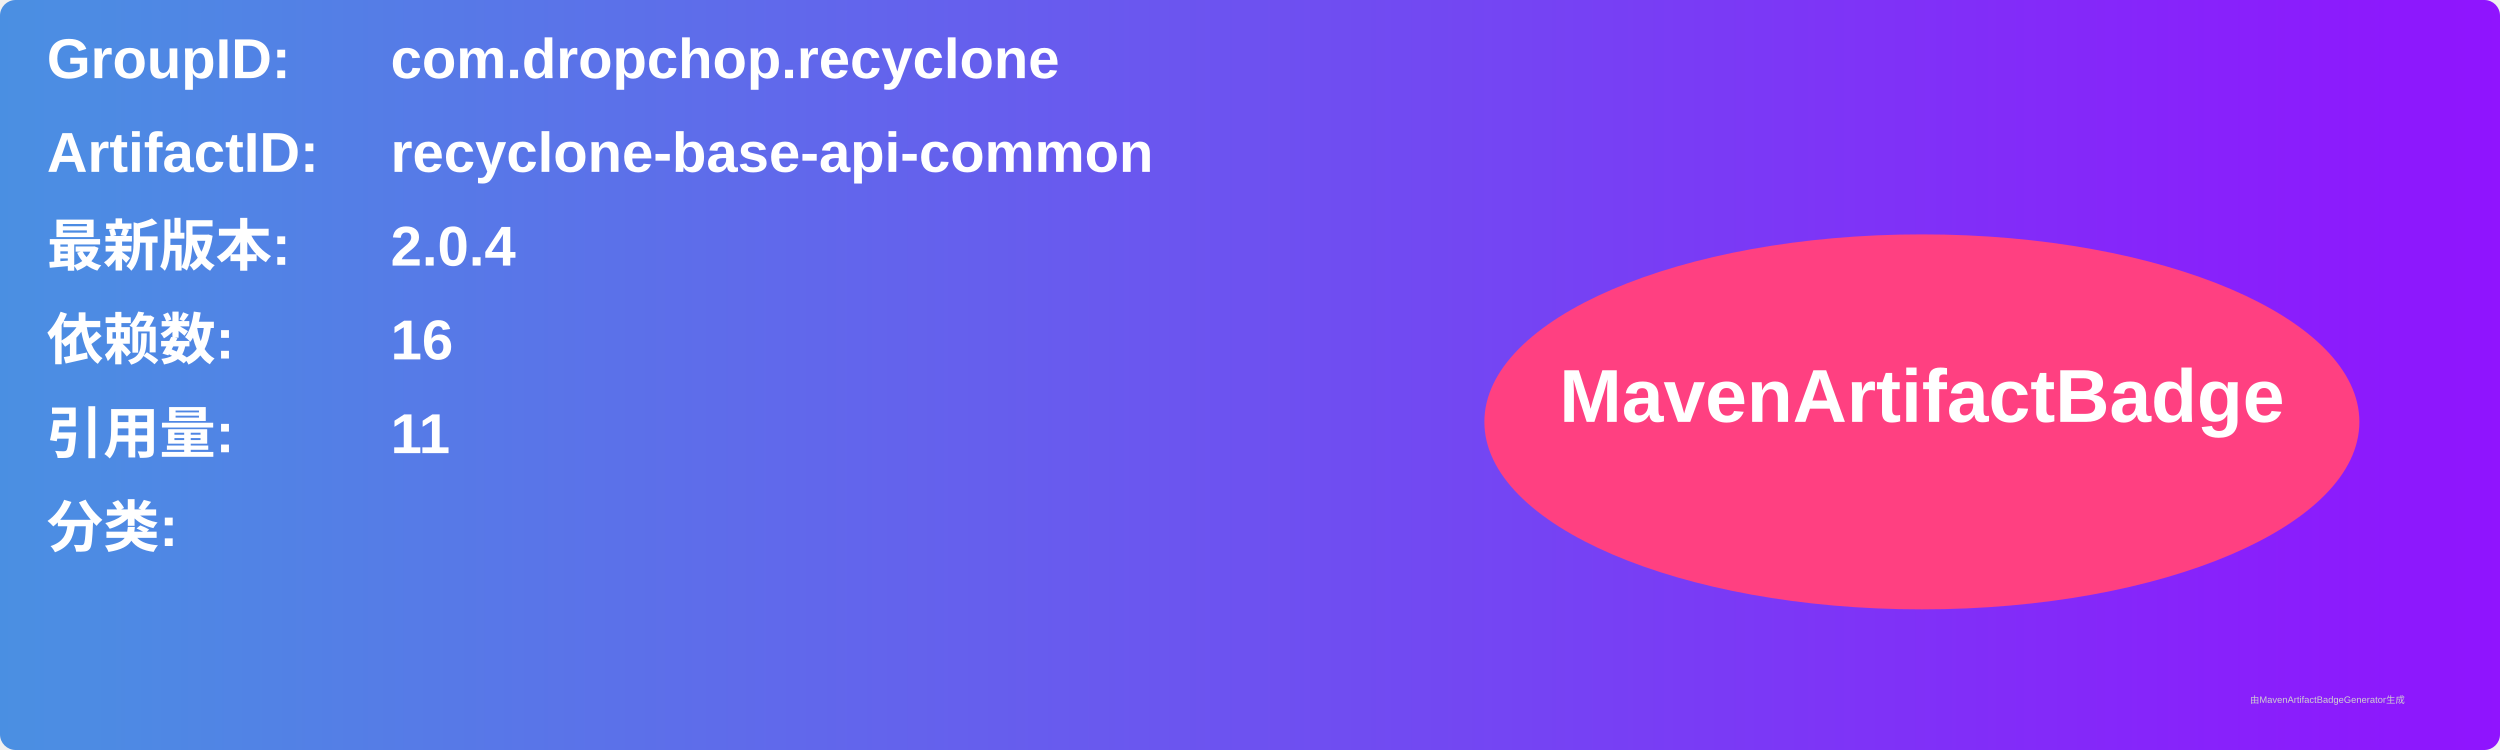
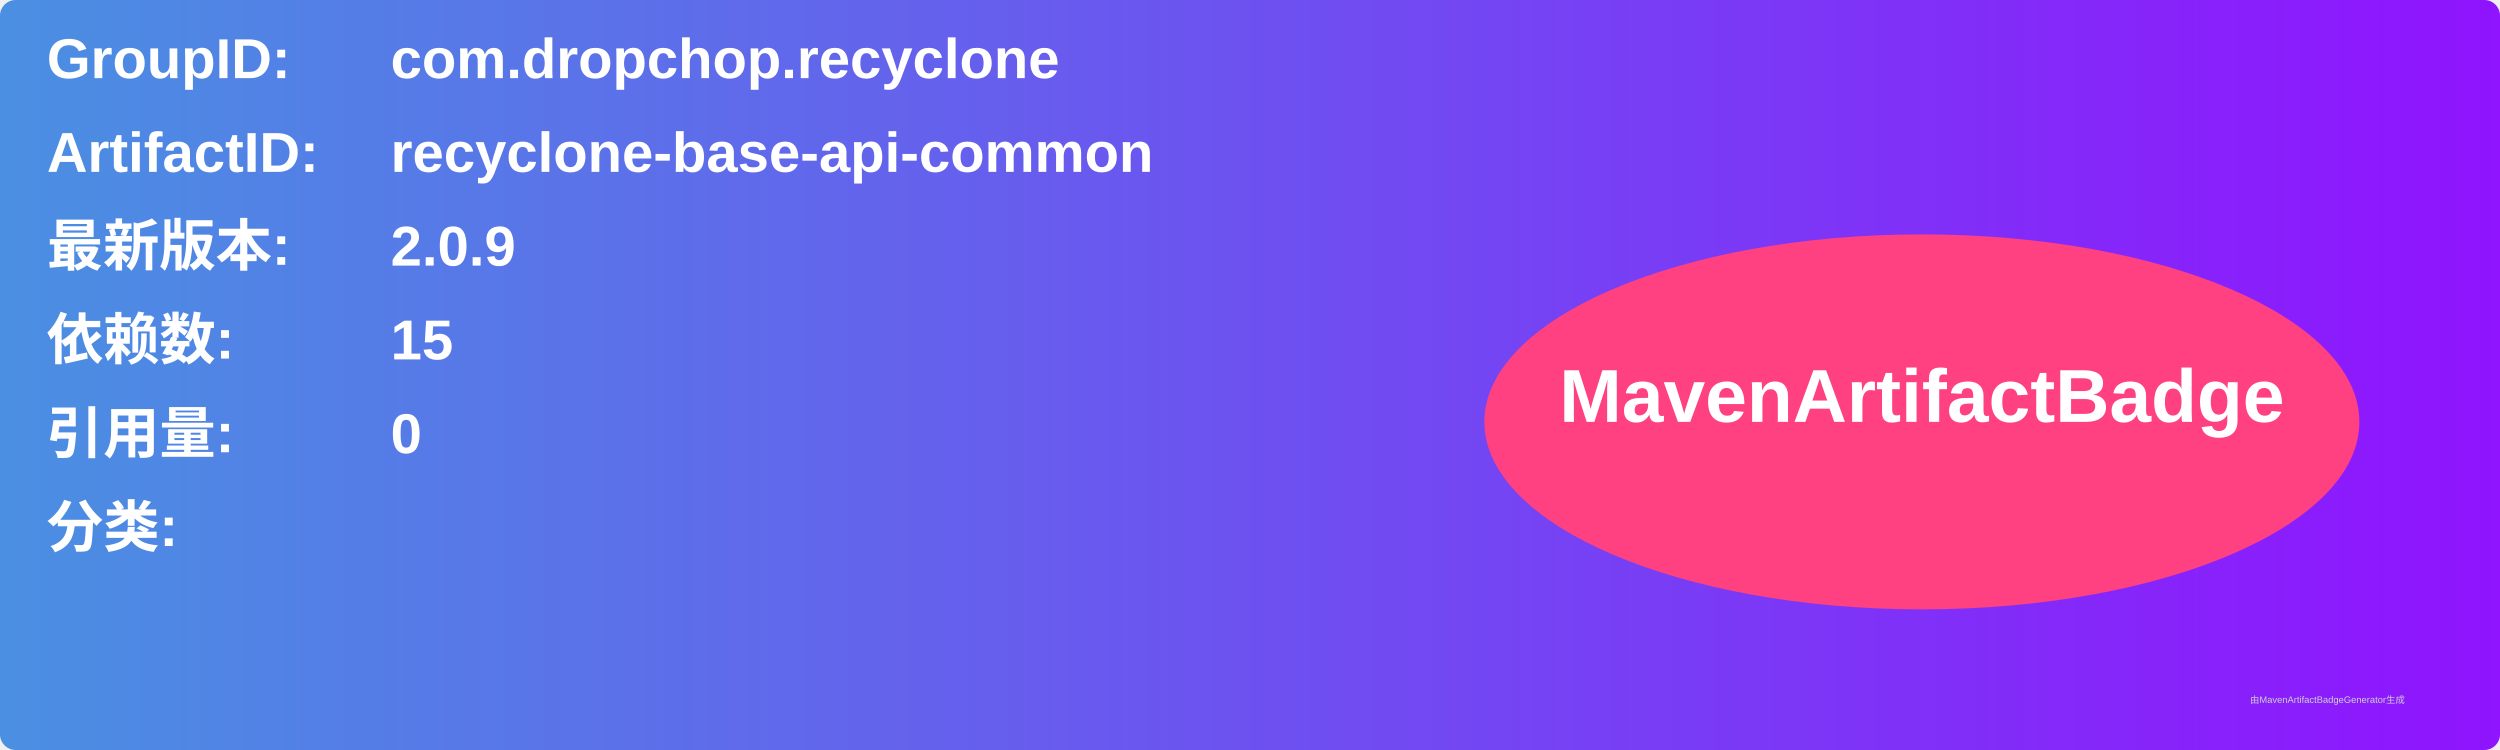
<svg xmlns="http://www.w3.org/2000/svg" width="800" height="240" viewBox="0 0 800 240">
  <linearGradient id="grad" x1="0%" y1="0%" x2="100%" y2="0%">
    <stop offset="0%" stop-color="#4a90e2" />
    <stop offset="100%" stop-color="#9013fe" />
  </linearGradient>
  <rect width="100%" height="100%" rx="5" ry="5" fill="url(#grad)" />
  <g transform="translate(15, 15)">
    <text x="0" y="10" font-family="Arial" font-size="18" fill="white" font-weight="bold" width="260">GroupID:</text>
    <text x="110" y="10" font-family="Arial" font-size="18" fill="white" font-weight="bold" width="460">com.dropchop.recyclone</text>
    <text x="0" y="40" font-family="Arial" font-size="18" fill="white" font-weight="bold" width="260">ArtifactID:</text>
    <text x="110" y="40" font-family="Arial" font-size="18" fill="white" font-weight="bold" width="460">recyclone-base-api-common</text>
    <text x="0" y="70" font-family="Arial" font-size="18" fill="white" font-weight="bold">最新版本:</text>
    <text x="110" y="70" font-family="Arial" font-size="18" fill="white" font-weight="bold">
-       <tspan font-weight="bold">2.0.4</tspan>
+       <tspan font-weight="bold">2.0.9</tspan>
    </text>
    <text x="0" y="100" font-family="Arial" font-size="18" fill="white" font-weight="bold">依赖数: </text>
    <text x="110" y="100" font-family="Arial" font-size="18" fill="white">
-       <tspan font-weight="bold">16</tspan>
+       <tspan font-weight="bold">15</tspan>
    </text>
    <text x="0" y="130" font-family="Arial" font-size="18" fill="white" font-weight="bold">引用量: </text>
    <text x="110" y="130" font-family="Arial" font-size="18" fill="white">
-       <tspan font-weight="bold">11</tspan>
+       <tspan font-weight="bold">0</tspan>
    </text>
    <text x="0" y="160" font-family="Arial" font-size="18" fill="white" font-weight="bold">分类:</text>
    <text x="10" y="190" font-family="Arial" font-size="10" fill="white">
      <tspan font-weight="bold" />
    </text>
    <ellipse cx="600" cy="120" rx="140" ry="60" fill="#ff4081" />
    <text x="600" y="120" text-anchor="middle" font-family="Arial" font-size="24" fill="white" font-weight="bold">MavenArtifactBadge</text>
  </g>
  <text x="720" y="225" font-family="Arial" font-size="3" fill="#d0d0d0">由MavenArtifactBadgeGenerator生成</text>
</svg>
